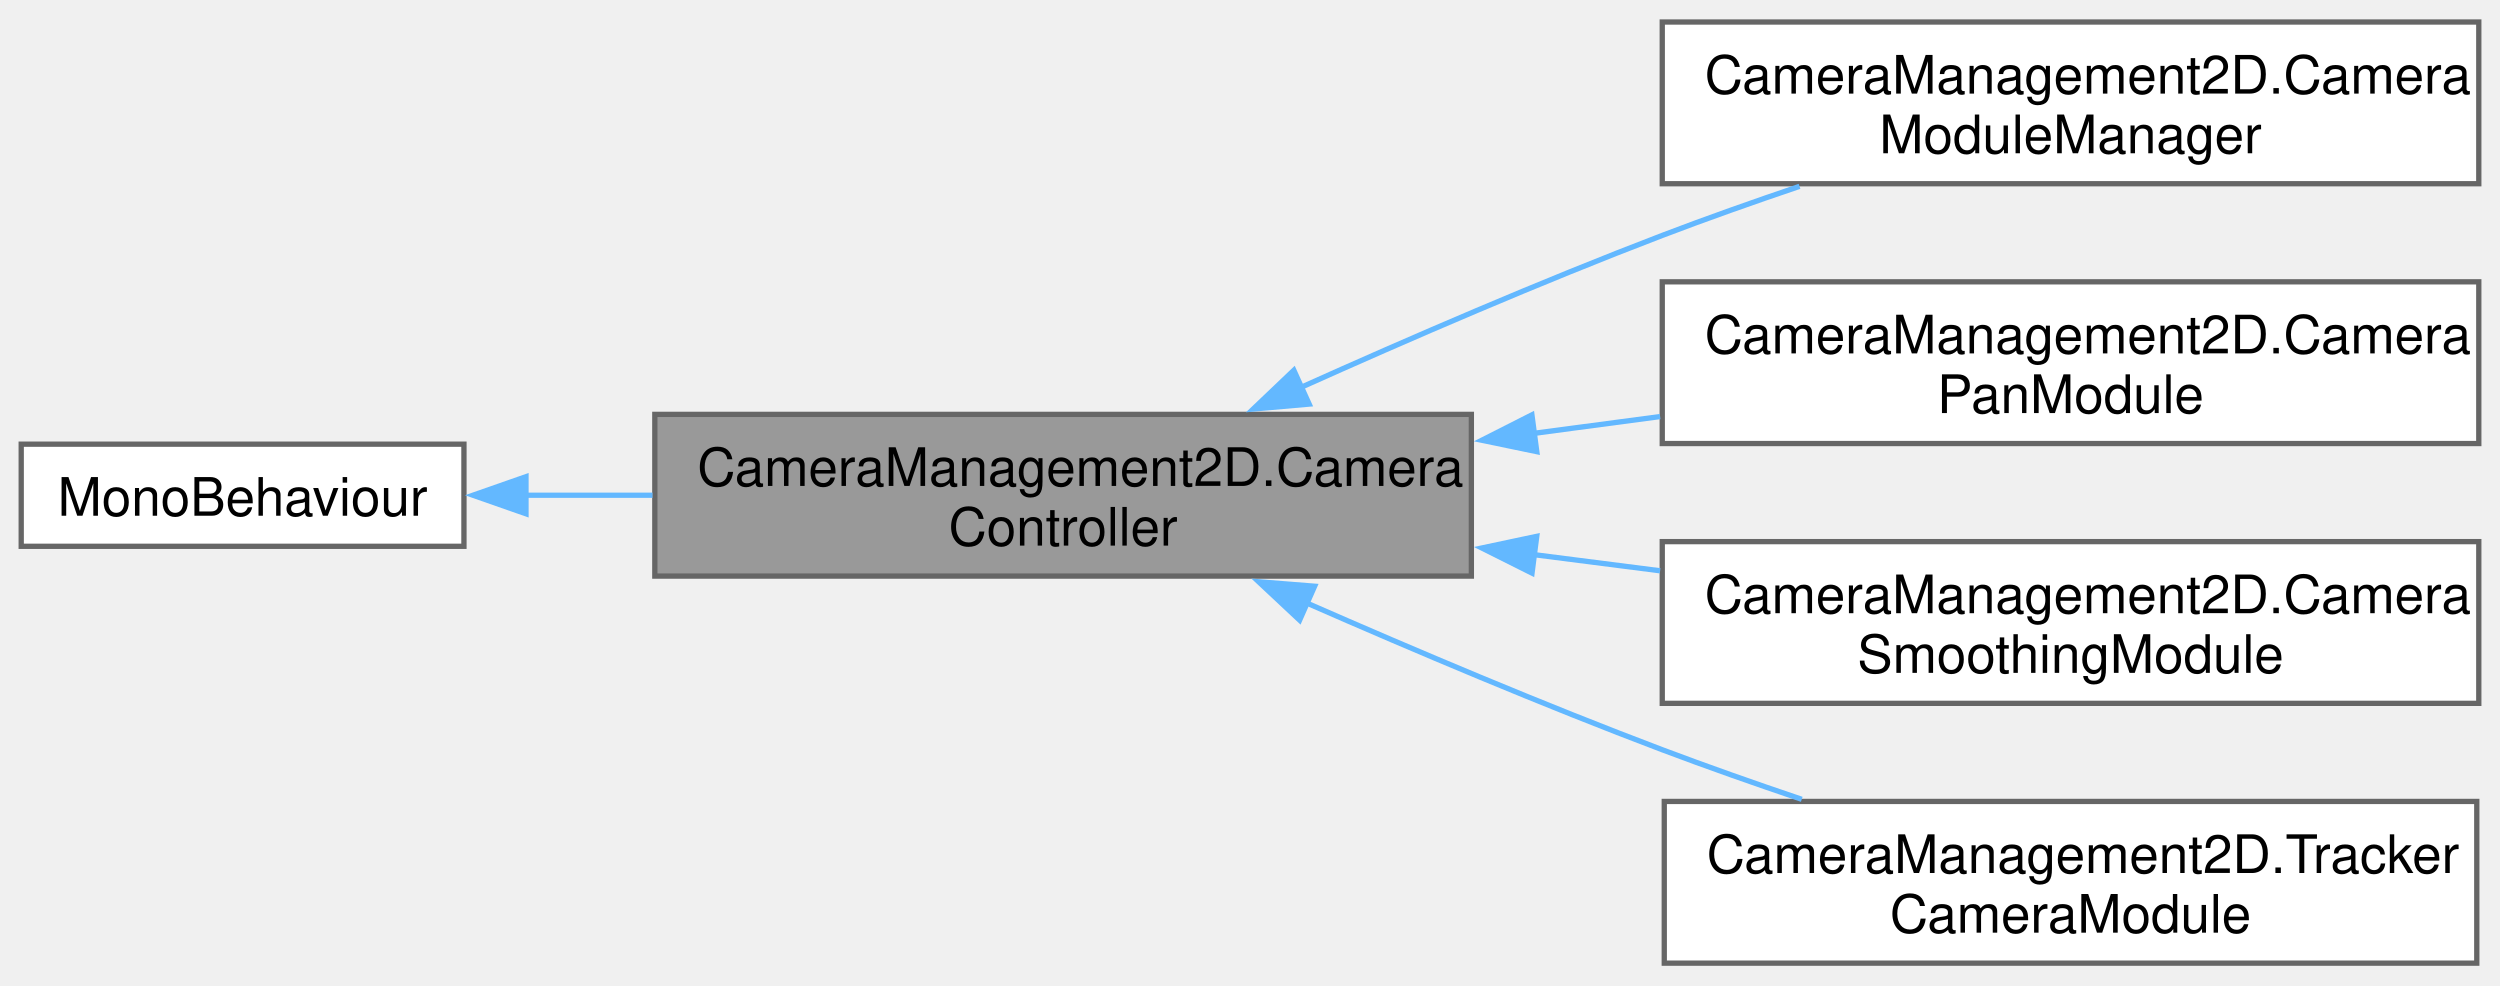
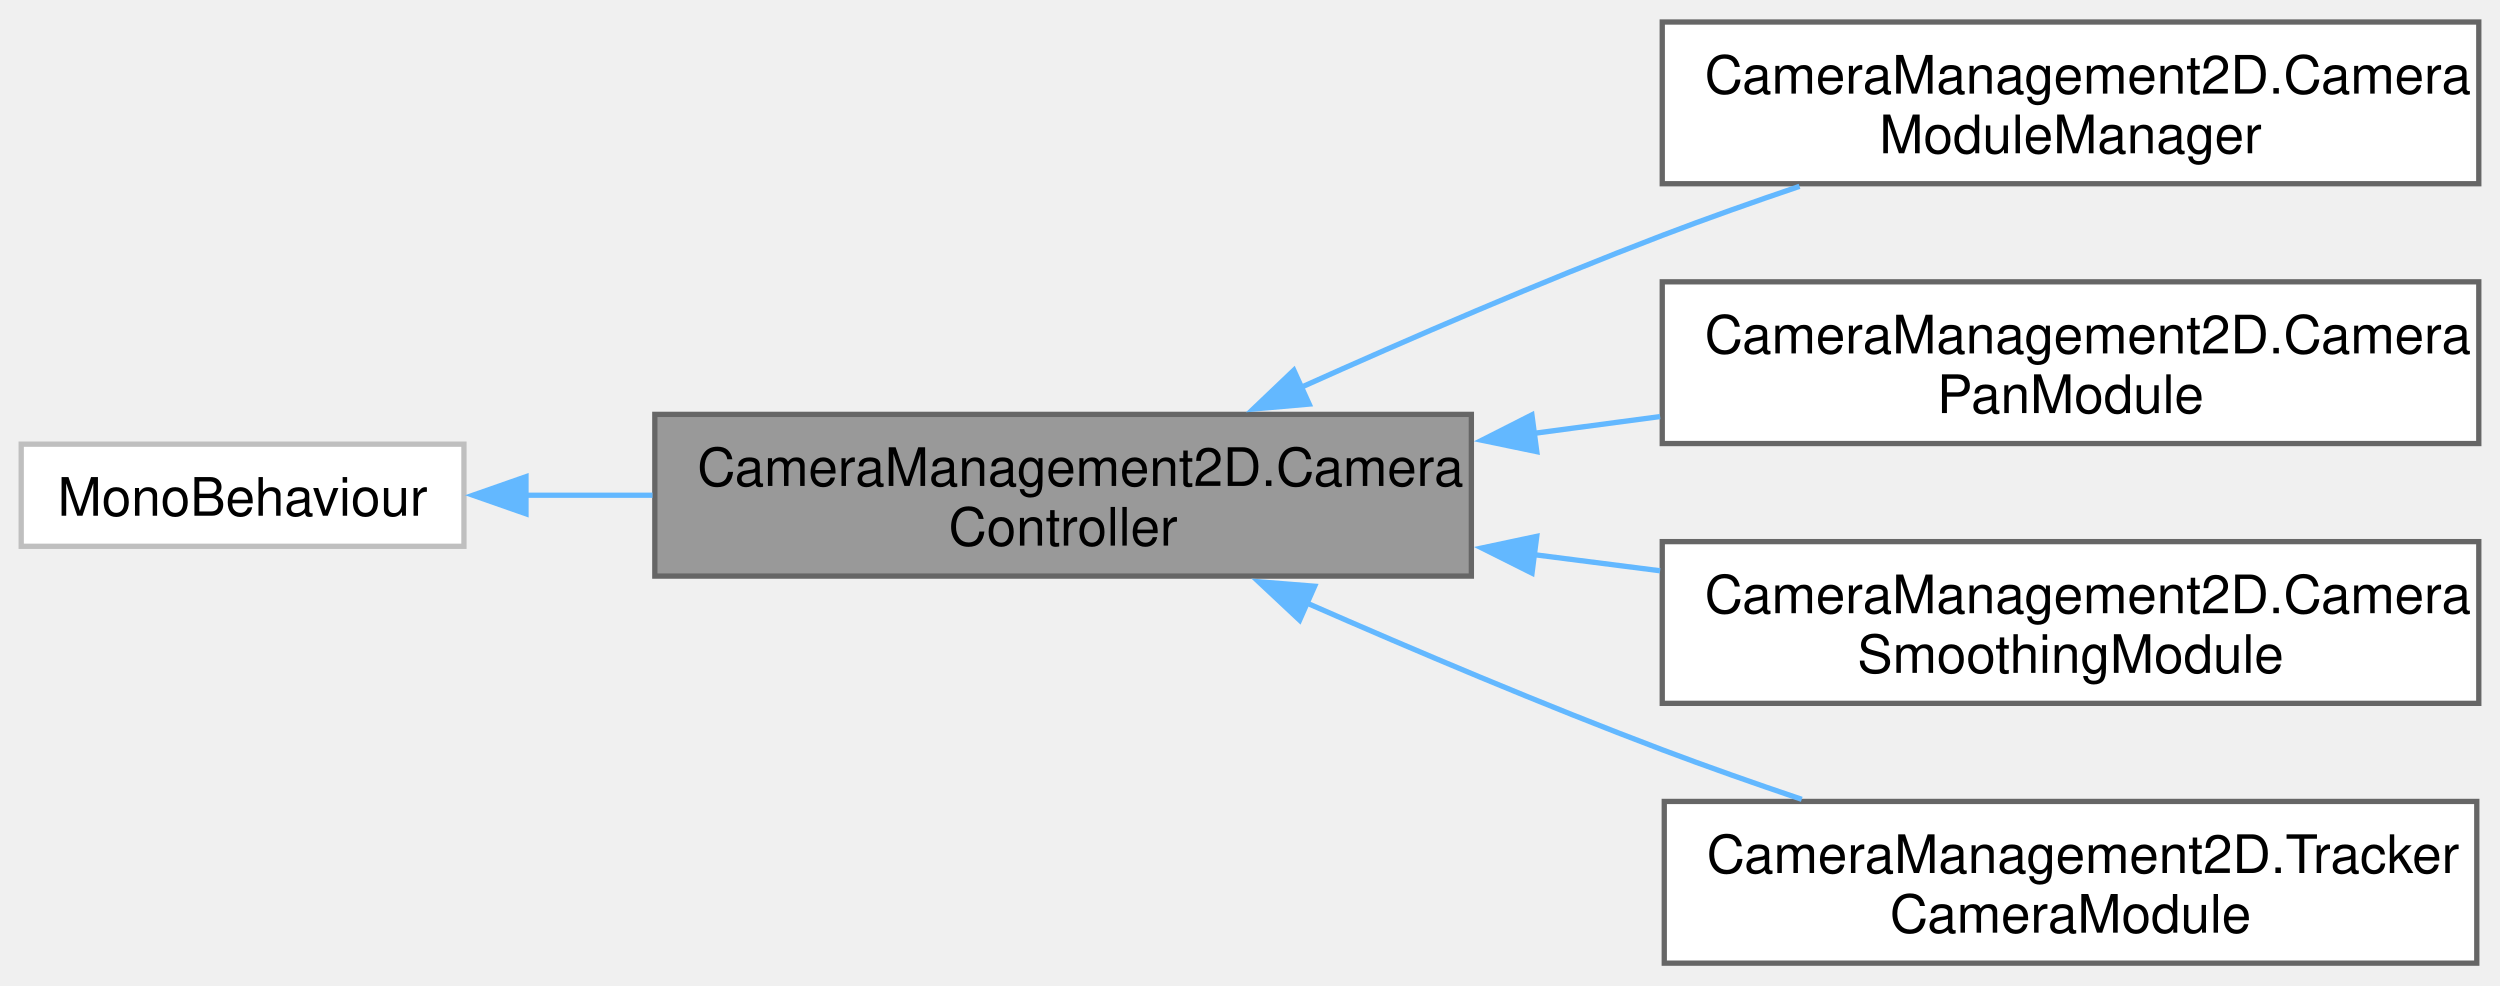
<svg xmlns="http://www.w3.org/2000/svg" xmlns:xlink="http://www.w3.org/1999/xlink" width="472pt" height="186pt" viewBox="0.00 0.00 471.50 185.50">
  <g id="graph0" class="graph" transform="scale(1 1) rotate(0) translate(4 181.5)">
    <g id="Node000001" class="node">
      <g id="a_Node000001">
        <a xlink:title="An abstract base class for camera controllers.">
          <polygon fill="#999999" stroke="#666666" points="273.5,-103.5 119.5,-103.5 119.5,-73 273.5,-73 273.5,-103.5" />
          <text text-anchor="start" x="127.5" y="-90" font-family="Helvetica,sans-Serif" font-size="10.00">CameraManagement2D.Camera</text>
          <text text-anchor="middle" x="196.5" y="-78.75" font-family="Helvetica,sans-Serif" font-size="10.00">Controller</text>
        </a>
      </g>
    </g>
    <g id="Node000003" class="node">
      <g id="a_Node000003">
        <a xlink:href="class_camera_management2_d_1_1_camera_module_manager.html" target="_top" xlink:title="Manages multiple camera controllers, allowing switching between them.">
          <polygon fill="white" stroke="#666666" points="463.5,-177.5 309.5,-177.5 309.5,-147 463.5,-147 463.5,-177.5" />
          <text text-anchor="start" x="317.5" y="-164" font-family="Helvetica,sans-Serif" font-size="10.00">CameraManagement2D.Camera</text>
          <text text-anchor="middle" x="386.5" y="-152.75" font-family="Helvetica,sans-Serif" font-size="10.00">ModuleManager</text>
        </a>
      </g>
    </g>
    <g id="edge2_Node000001_Node000003" class="edge">
      <g id="a_edge2_Node000001_Node000003">
        <a xlink:title=" ">
          <path fill="none" stroke="#63b8ff" d="M241.27,-108.55C261.8,-117.77 286.71,-128.54 309.5,-137.25 317.8,-140.42 326.71,-143.57 335.39,-146.51" />
          <polygon fill="#63b8ff" stroke="#63b8ff" points="242.91,-105.44 232.35,-104.51 240.02,-111.82 242.91,-105.44" />
        </a>
      </g>
    </g>
    <g id="Node000004" class="node">
      <g id="a_Node000004">
        <a xlink:href="class_camera_management2_d_1_1_camera_pan_module.html" target="_top" xlink:title="A camera controller module that allows for panning and zooming of the camera based on user input.">
          <polygon fill="white" stroke="#666666" points="463.5,-128.5 309.5,-128.5 309.5,-98 463.5,-98 463.5,-128.5" />
          <text text-anchor="start" x="317.5" y="-115" font-family="Helvetica,sans-Serif" font-size="10.00">CameraManagement2D.Camera</text>
          <text text-anchor="middle" x="386.5" y="-103.75" font-family="Helvetica,sans-Serif" font-size="10.00">PanModule</text>
        </a>
      </g>
    </g>
    <g id="edge3_Node000001_Node000004" class="edge">
      <g id="a_edge3_Node000001_Node000004">
        <a xlink:title=" ">
          <path fill="none" stroke="#63b8ff" d="M285.19,-99.91C293.18,-100.97 301.23,-102.04 309.1,-103.09" />
          <polygon fill="#63b8ff" stroke="#63b8ff" points="285.84,-96.47 275.47,-98.62 284.92,-103.41 285.84,-96.47" />
        </a>
      </g>
    </g>
    <g id="Node000005" class="node">
      <g id="a_Node000005">
        <a xlink:href="class_camera_management2_d_1_1_camera_smoothing_module.html" target="_top" xlink:title="A module for smoothing camera movement, including position, zoom, and rotation. This class extends th...">
          <polygon fill="white" stroke="#666666" points="463.5,-79.5 309.5,-79.5 309.5,-49 463.5,-49 463.5,-79.5" />
          <text text-anchor="start" x="317.5" y="-66" font-family="Helvetica,sans-Serif" font-size="10.00">CameraManagement2D.Camera</text>
          <text text-anchor="middle" x="386.5" y="-54.75" font-family="Helvetica,sans-Serif" font-size="10.00">SmoothingModule</text>
        </a>
      </g>
    </g>
    <g id="edge4_Node000001_Node000005" class="edge">
      <g id="a_edge4_Node000001_Node000005">
        <a xlink:title=" ">
          <path fill="none" stroke="#63b8ff" d="M285.19,-77.06C293.18,-76.04 301.23,-75.01 309.1,-74" />
          <polygon fill="#63b8ff" stroke="#63b8ff" points="284.94,-73.56 275.47,-78.3 285.83,-80.5 284.94,-73.56" />
        </a>
      </g>
    </g>
    <g id="Node000006" class="node">
      <g id="a_Node000006">
        <a xlink:href="class_camera_management2_d_1_1_tracker_camera_module.html" target="_top" xlink:title="A camera module that tracks multiple objects and adjusts the camera's state to ensure all tracked obj...">
          <polygon fill="white" stroke="#666666" points="463.12,-30.5 309.88,-30.5 309.88,0 463.12,0 463.12,-30.5" />
          <text text-anchor="start" x="317.88" y="-17" font-family="Helvetica,sans-Serif" font-size="10.00">CameraManagement2D.Tracker</text>
          <text text-anchor="middle" x="386.5" y="-5.75" font-family="Helvetica,sans-Serif" font-size="10.00">CameraModule</text>
        </a>
      </g>
    </g>
    <g id="edge5_Node000001_Node000006" class="edge">
      <g id="a_edge5_Node000001_Node000006">
        <a xlink:title=" ">
          <path fill="none" stroke="#63b8ff" d="M242.51,-67.9C262.81,-59 287.19,-48.68 309.5,-40.25 317.95,-37.06 327,-33.88 335.81,-30.9" />
          <polygon fill="#63b8ff" stroke="#63b8ff" points="241.11,-64.69 233.38,-71.93 243.94,-71.09 241.11,-64.69" />
        </a>
      </g>
    </g>
    <g id="Node000002" class="node">
      <g id="a_Node000002">
        <a xlink:title=" ">
-           <polygon fill="white" stroke="#666666" points="83.5,-97.88 0,-97.88 0,-78.62 83.5,-78.62 83.5,-97.88" />
+           <polygon fill="white" stroke="#bfbfbf" points="83.5,-97.88 0,-97.88 0,-78.62 83.5,-78.62 83.5,-97.88" />
          <text text-anchor="middle" x="41.75" y="-84.38" font-family="Helvetica,sans-Serif" font-size="10.00">MonoBehaviour</text>
        </a>
      </g>
    </g>
    <g id="edge1_Node000001_Node000002" class="edge">
      <g id="a_edge1_Node000001_Node000002">
        <a xlink:title=" ">
          <path fill="none" stroke="#63b8ff" d="M95.1,-88.25C102.85,-88.25 110.95,-88.25 119.06,-88.25" />
          <polygon fill="#63b8ff" stroke="#63b8ff" points="95.2,-84.75 85.2,-88.25 95.2,-91.75 95.2,-84.75" />
        </a>
      </g>
    </g>
  </g>
</svg>
